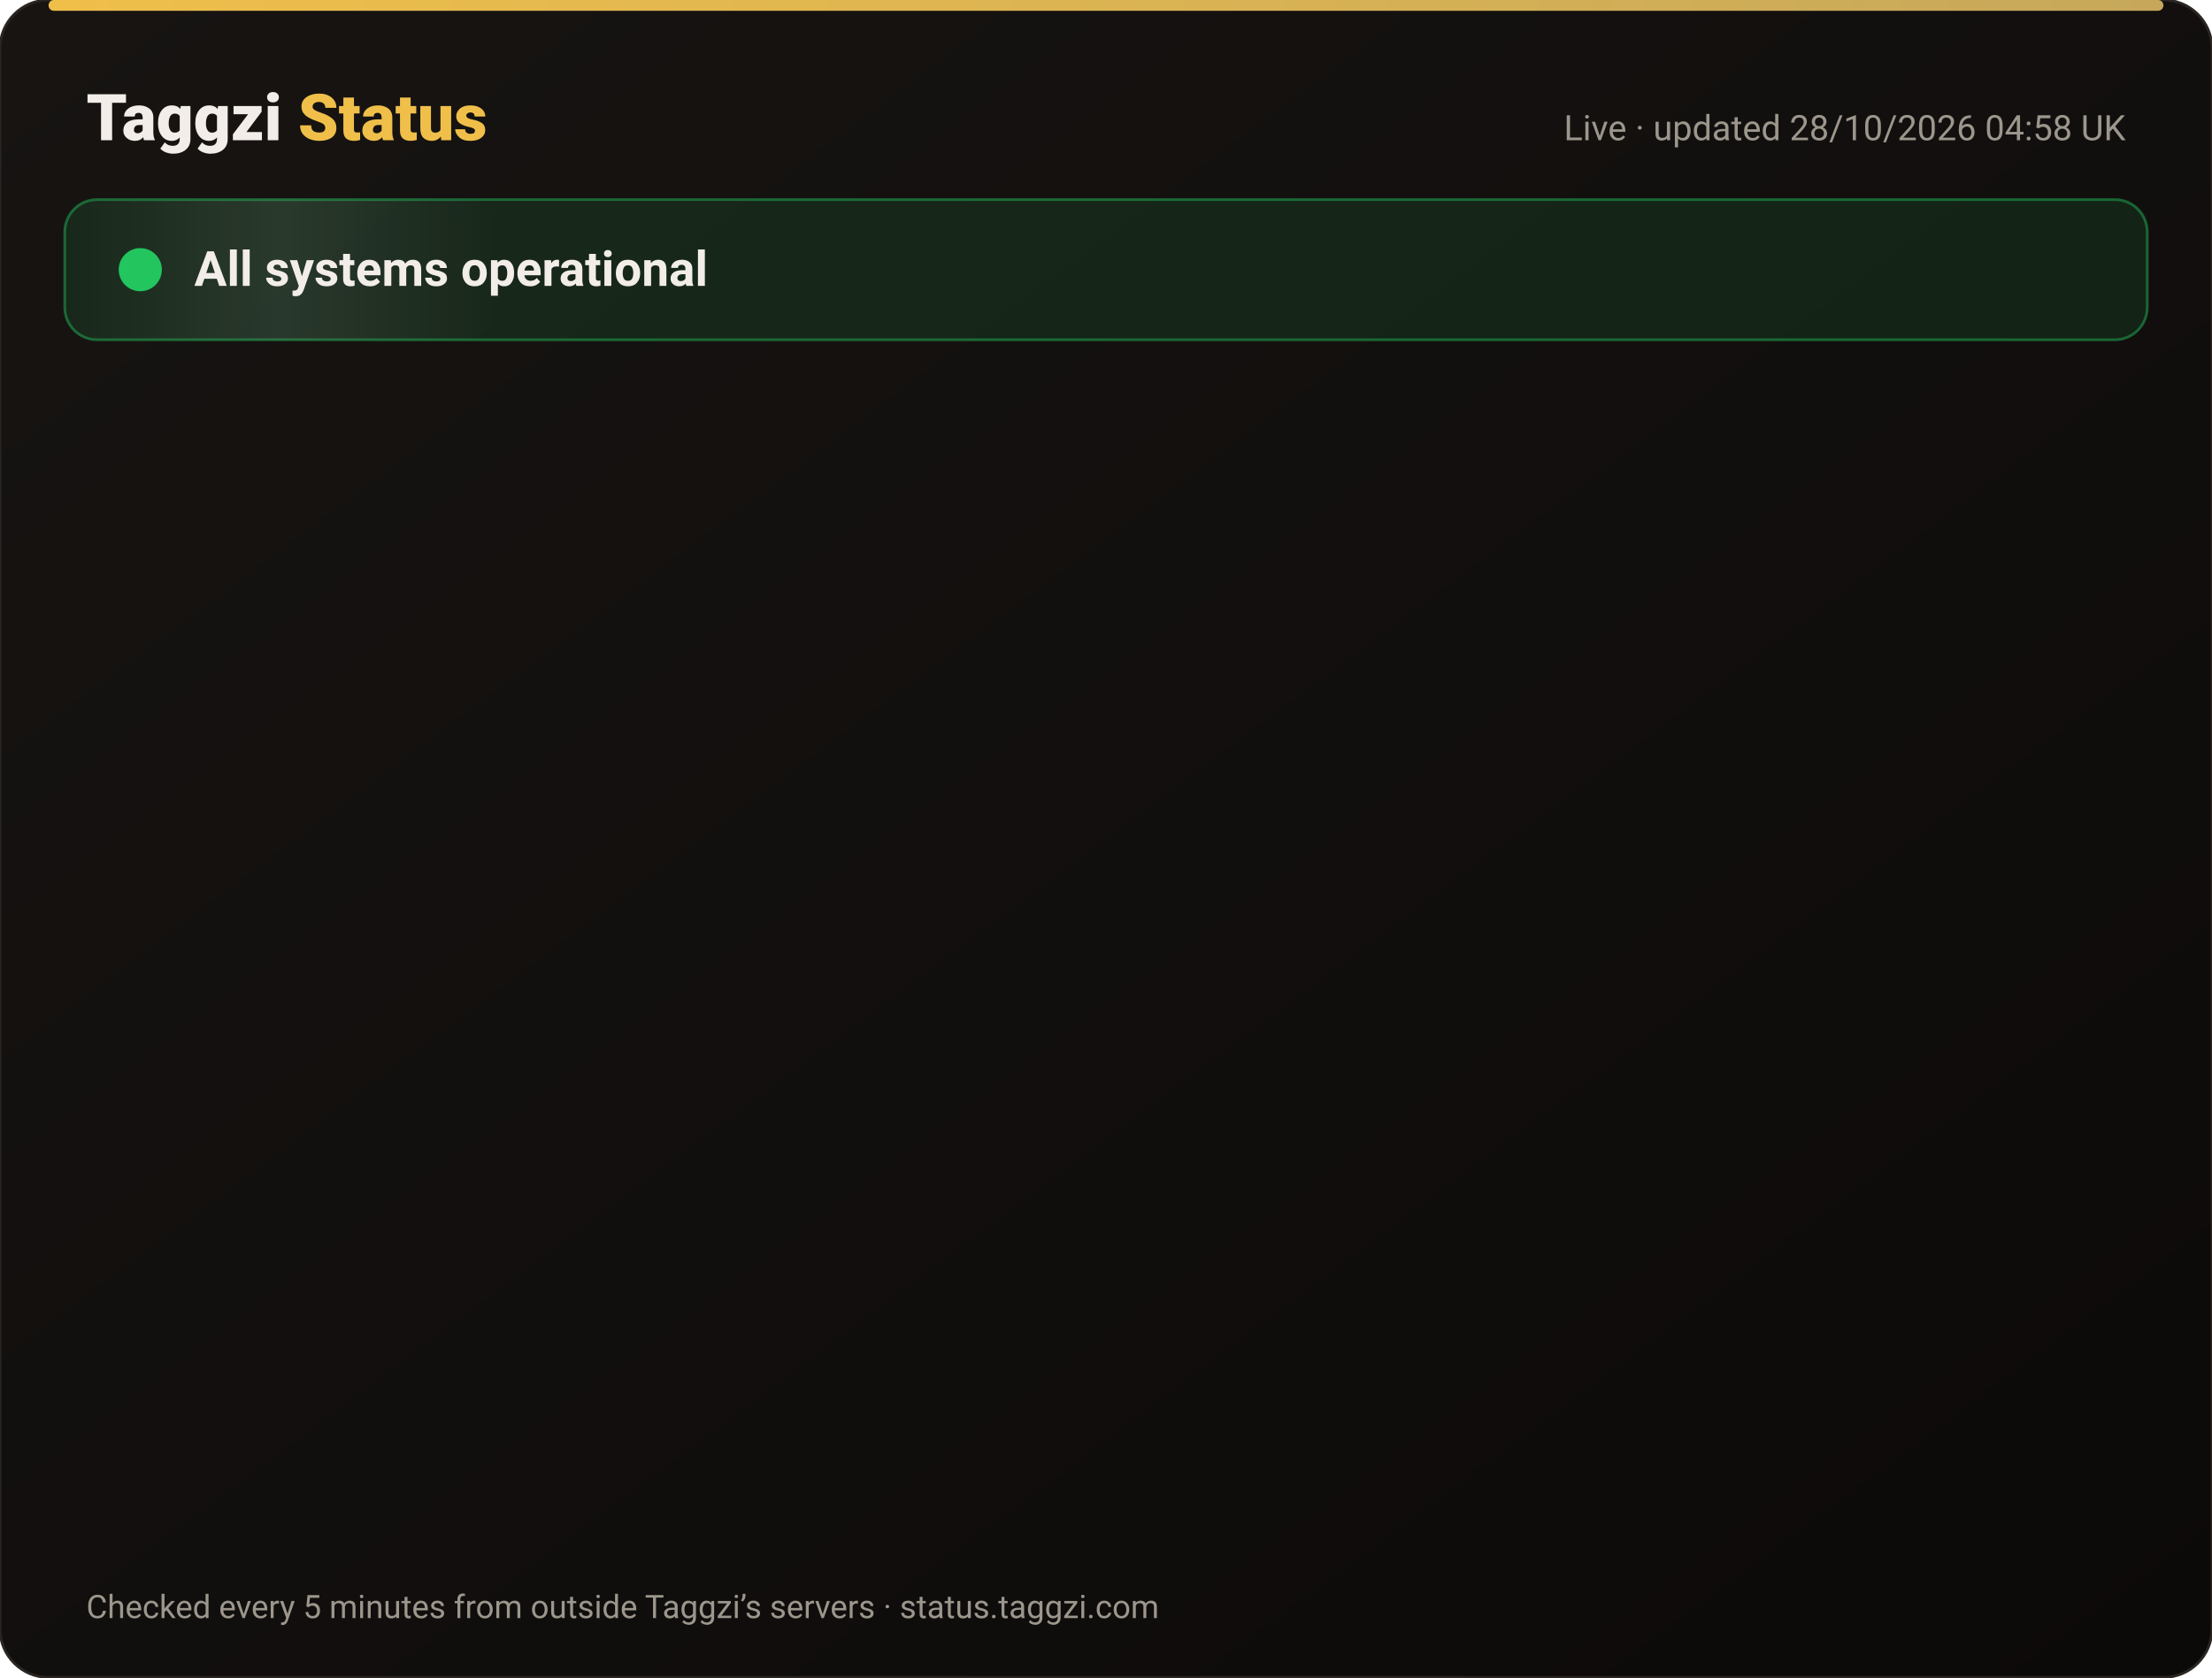
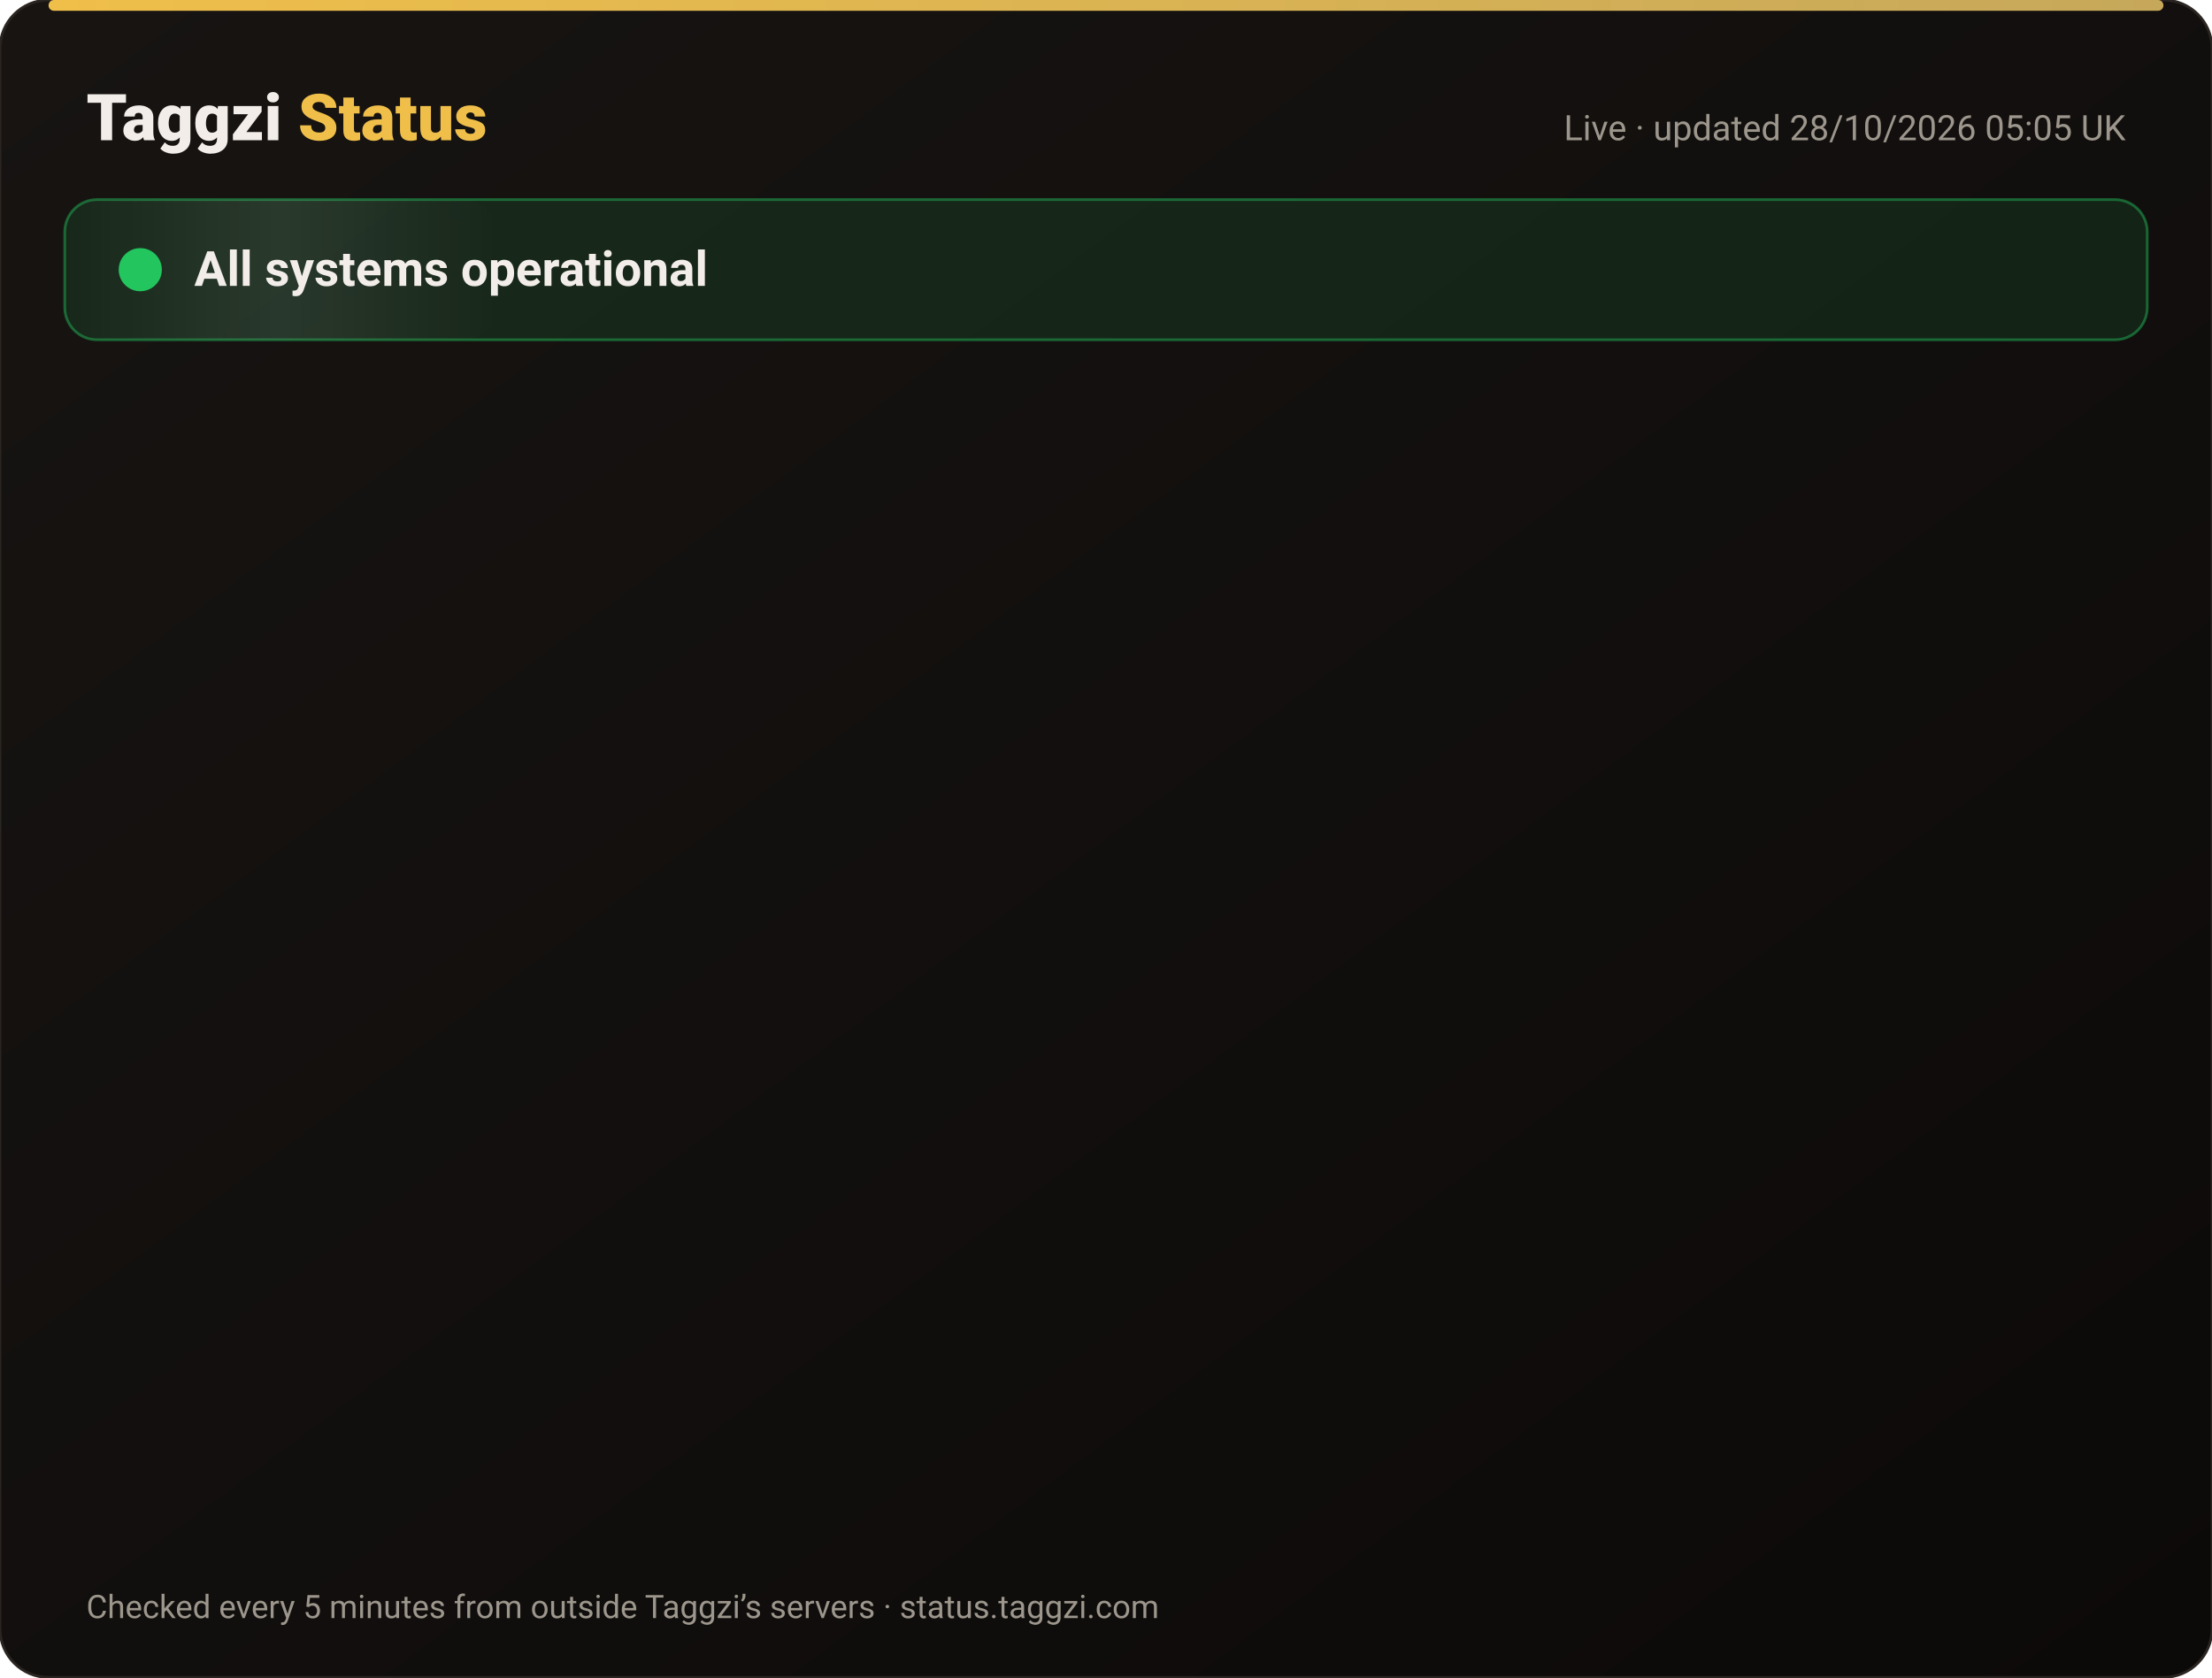
<svg xmlns="http://www.w3.org/2000/svg" width="820" height="622" viewBox="0 0 820 622" font-family="-apple-system,Segoe UI,Roboto,Helvetica,Arial,sans-serif">
  <defs>
    <linearGradient id="bg" x1="0" y1="0" x2="1" y2="1">
      <stop offset="0" stop-color="#171412" />
      <stop offset="1" stop-color="#0C0A09" />
    </linearGradient>
    <linearGradient id="gold" x1="0" x2="1">
      <stop offset="0" stop-color="#F0BF4A" />
      <stop offset="1" stop-color="#c6a85b" />
    </linearGradient>
    <linearGradient id="shine" x1="0" x2="1">
      <stop offset="0" stop-color="#fff" stop-opacity="0" />
      <stop offset=".5" stop-color="#fff" stop-opacity=".08" />
      <stop offset="1" stop-color="#fff" stop-opacity="0" />
    </linearGradient>
  </defs>
  <rect width="820" height="622" rx="18" fill="url(#bg)" stroke="#2a2521" />
  <rect x="18" y="0" width="784" height="4" rx="2" fill="url(#gold)" />
  <text x="32" y="52" font-size="24" font-weight="800" fill="#F2EDE8">Taggzi <tspan fill="#F0BF4A">Status</tspan>
  </text>
-   <text x="788" y="52" font-size="13" fill="#9C968C" text-anchor="end">Live · updated 28/10/2026 04:58 UK</text>
+   <text x="788" y="52" font-size="13" fill="#9C968C" text-anchor="end">Live · updated 28/10/2026 05:05 UK</text>
  <rect x="24" y="74" width="772" height="52" rx="12" fill="#22c55e" fill-opacity=".12" stroke="#22c55e" stroke-opacity=".45" />
  <rect x="24" y="74" width="160" height="52" rx="12" fill="url(#shine)">
    <animate attributeName="x" from="-160" to="820" dur="4s" repeatCount="indefinite" />
  </rect>
  <circle cx="52" cy="100" r="7" fill="#22c55e" />
  <circle cx="52" cy="100" r="7" fill="none" stroke="#22c55e" stroke-width="2">
    <animate attributeName="r" values="7;15;7" dur="2s" repeatCount="indefinite" />
    <animate attributeName="opacity" values=".9;0;.9" dur="2s" repeatCount="indefinite" />
  </circle>
  <text x="72" y="106" font-size="18" font-weight="700" fill="#F2EDE8">All systems operational</text>
  <g opacity="0">
    <animate attributeName="opacity" from="0" to="1" begin="0.00s" dur=".6s" fill="freeze" />
    <line x1="32" y1="188" x2="788" y2="188" stroke="#2a2521" />
    <circle cx="44" cy="166" r="6" fill="#22c55e">
      <animate attributeName="opacity" values="1;.45;1" dur="2.4s" begin="0.00s" repeatCount="indefinite" />
    </circle>
    <text x="62" y="171" font-size="15" font-weight="650" fill="#F2EDE8">Website</text>
    <text x="630" y="171" font-size="13" fill="#9C968C" text-anchor="end">99.98% uptime</text>
    <rect x="648" y="154" width="140" height="24" rx="12" fill="#22c55e" fill-opacity=".14" stroke="#22c55e" stroke-opacity=".5" />
    <text x="718" y="171" font-size="12" font-weight="700" fill="#22c55e" text-anchor="middle">Operational</text>
  </g>
  <g opacity="0">
    <animate attributeName="opacity" from="0" to="1" begin="0.15s" dur=".6s" fill="freeze" />
    <line x1="32" y1="234" x2="788" y2="234" stroke="#2a2521" />
    <circle cx="44" cy="212" r="6" fill="#22c55e">
      <animate attributeName="opacity" values="1;.45;1" dur="2.4s" begin="0.15s" repeatCount="indefinite" />
    </circle>
    <text x="62" y="217" font-size="15" font-weight="650" fill="#F2EDE8">Tag scans</text>
    <text x="630" y="217" font-size="13" fill="#9C968C" text-anchor="end">99.98% uptime</text>
    <rect x="648" y="200" width="140" height="24" rx="12" fill="#22c55e" fill-opacity=".14" stroke="#22c55e" stroke-opacity=".5" />
    <text x="718" y="217" font-size="12" font-weight="700" fill="#22c55e" text-anchor="middle">Operational</text>
  </g>
  <g opacity="0">
    <animate attributeName="opacity" from="0" to="1" begin="0.30s" dur=".6s" fill="freeze" />
    <line x1="32" y1="280" x2="788" y2="280" stroke="#2a2521" />
    <circle cx="44" cy="258" r="6" fill="#22c55e">
      <animate attributeName="opacity" values="1;.45;1" dur="2.4s" begin="0.30s" repeatCount="indefinite" />
    </circle>
    <text x="62" y="263" font-size="15" font-weight="650" fill="#F2EDE8">Manual tag lookup</text>
    <text x="630" y="263" font-size="13" fill="#9C968C" text-anchor="end">99.98% uptime</text>
    <rect x="648" y="246" width="140" height="24" rx="12" fill="#22c55e" fill-opacity=".14" stroke="#22c55e" stroke-opacity=".5" />
    <text x="718" y="263" font-size="12" font-weight="700" fill="#22c55e" text-anchor="middle">Operational</text>
  </g>
  <g opacity="0">
    <animate attributeName="opacity" from="0" to="1" begin="0.45s" dur=".6s" fill="freeze" />
    <line x1="32" y1="326" x2="788" y2="326" stroke="#2a2521" />
    <circle cx="44" cy="304" r="6" fill="#22c55e">
      <animate attributeName="opacity" values="1;.45;1" dur="2.4s" begin="0.45s" repeatCount="indefinite" />
    </circle>
    <text x="62" y="309" font-size="15" font-weight="650" fill="#F2EDE8">App &amp; login</text>
    <text x="630" y="309" font-size="13" fill="#9C968C" text-anchor="end">99.98% uptime</text>
    <rect x="648" y="292" width="140" height="24" rx="12" fill="#22c55e" fill-opacity=".14" stroke="#22c55e" stroke-opacity=".5" />
    <text x="718" y="309" font-size="12" font-weight="700" fill="#22c55e" text-anchor="middle">Operational</text>
  </g>
  <g opacity="0">
    <animate attributeName="opacity" from="0" to="1" begin="0.60s" dur=".6s" fill="freeze" />
    <line x1="32" y1="372" x2="788" y2="372" stroke="#2a2521" />
    <circle cx="44" cy="350" r="6" fill="#22c55e">
      <animate attributeName="opacity" values="1;.45;1" dur="2.4s" begin="0.60s" repeatCount="indefinite" />
    </circle>
    <text x="62" y="355" font-size="15" font-weight="650" fill="#F2EDE8">Community alerts</text>
    <text x="630" y="355" font-size="13" fill="#9C968C" text-anchor="end">99.98% uptime</text>
    <rect x="648" y="338" width="140" height="24" rx="12" fill="#22c55e" fill-opacity=".14" stroke="#22c55e" stroke-opacity=".5" />
    <text x="718" y="355" font-size="12" font-weight="700" fill="#22c55e" text-anchor="middle">Operational</text>
  </g>
  <g opacity="0">
    <animate attributeName="opacity" from="0" to="1" begin="0.75s" dur=".6s" fill="freeze" />
    <line x1="32" y1="418" x2="788" y2="418" stroke="#2a2521" />
    <circle cx="44" cy="396" r="6" fill="#22c55e">
      <animate attributeName="opacity" values="1;.45;1" dur="2.4s" begin="0.75s" repeatCount="indefinite" />
    </circle>
    <text x="62" y="401" font-size="15" font-weight="650" fill="#F2EDE8">Private calling</text>
    <text x="630" y="401" font-size="13" fill="#9C968C" text-anchor="end">99.98% uptime</text>
    <rect x="648" y="384" width="140" height="24" rx="12" fill="#22c55e" fill-opacity=".14" stroke="#22c55e" stroke-opacity=".5" />
    <text x="718" y="401" font-size="12" font-weight="700" fill="#22c55e" text-anchor="middle">Operational</text>
  </g>
  <g opacity="0">
    <animate attributeName="opacity" from="0" to="1" begin="0.90s" dur=".6s" fill="freeze" />
    <line x1="32" y1="464" x2="788" y2="464" stroke="#2a2521" />
    <circle cx="44" cy="442" r="6" fill="#22c55e">
      <animate attributeName="opacity" values="1;.45;1" dur="2.4s" begin="0.90s" repeatCount="indefinite" />
    </circle>
    <text x="62" y="447" font-size="15" font-weight="650" fill="#F2EDE8">Payments</text>
    <text x="630" y="447" font-size="13" fill="#9C968C" text-anchor="end">99.96% uptime</text>
    <rect x="648" y="430" width="140" height="24" rx="12" fill="#22c55e" fill-opacity=".14" stroke="#22c55e" stroke-opacity=".5" />
    <text x="718" y="447" font-size="12" font-weight="700" fill="#22c55e" text-anchor="middle">Operational</text>
  </g>
  <g opacity="0">
    <animate attributeName="opacity" from="0" to="1" begin="1.05s" dur=".6s" fill="freeze" />
    <line x1="32" y1="510" x2="788" y2="510" stroke="#2a2521" />
    <circle cx="44" cy="488" r="6" fill="#22c55e">
      <animate attributeName="opacity" values="1;.45;1" dur="2.4s" begin="1.05s" repeatCount="indefinite" />
    </circle>
    <text x="62" y="493" font-size="15" font-weight="650" fill="#F2EDE8">Email &amp; support</text>
    <text x="630" y="493" font-size="13" fill="#9C968C" text-anchor="end">99.98% uptime</text>
    <rect x="648" y="476" width="140" height="24" rx="12" fill="#22c55e" fill-opacity=".14" stroke="#22c55e" stroke-opacity=".5" />
    <text x="718" y="493" font-size="12" font-weight="700" fill="#22c55e" text-anchor="middle">Operational</text>
  </g>
  <g opacity="0">
    <animate attributeName="opacity" from="0" to="1" begin="1.20s" dur=".6s" fill="freeze" />
    <line x1="32" y1="556" x2="788" y2="556" stroke="#2a2521" />
    <circle cx="44" cy="534" r="6" fill="#22c55e">
      <animate attributeName="opacity" values="1;.45;1" dur="2.4s" begin="1.20s" repeatCount="indefinite" />
    </circle>
    <text x="62" y="539" font-size="15" font-weight="650" fill="#F2EDE8">Secure connection (SSL)</text>
    <text x="630" y="539" font-size="13" fill="#9C968C" text-anchor="end">100.00% uptime</text>
    <rect x="648" y="522" width="140" height="24" rx="12" fill="#22c55e" fill-opacity=".14" stroke="#22c55e" stroke-opacity=".5" />
    <text x="718" y="539" font-size="12" font-weight="700" fill="#22c55e" text-anchor="middle">Operational</text>
  </g>
  <text x="32" y="600" font-size="12" fill="#9C968C">Checked every 5 minutes from outside Taggzi’s servers · status.taggzi.com</text>
</svg>
